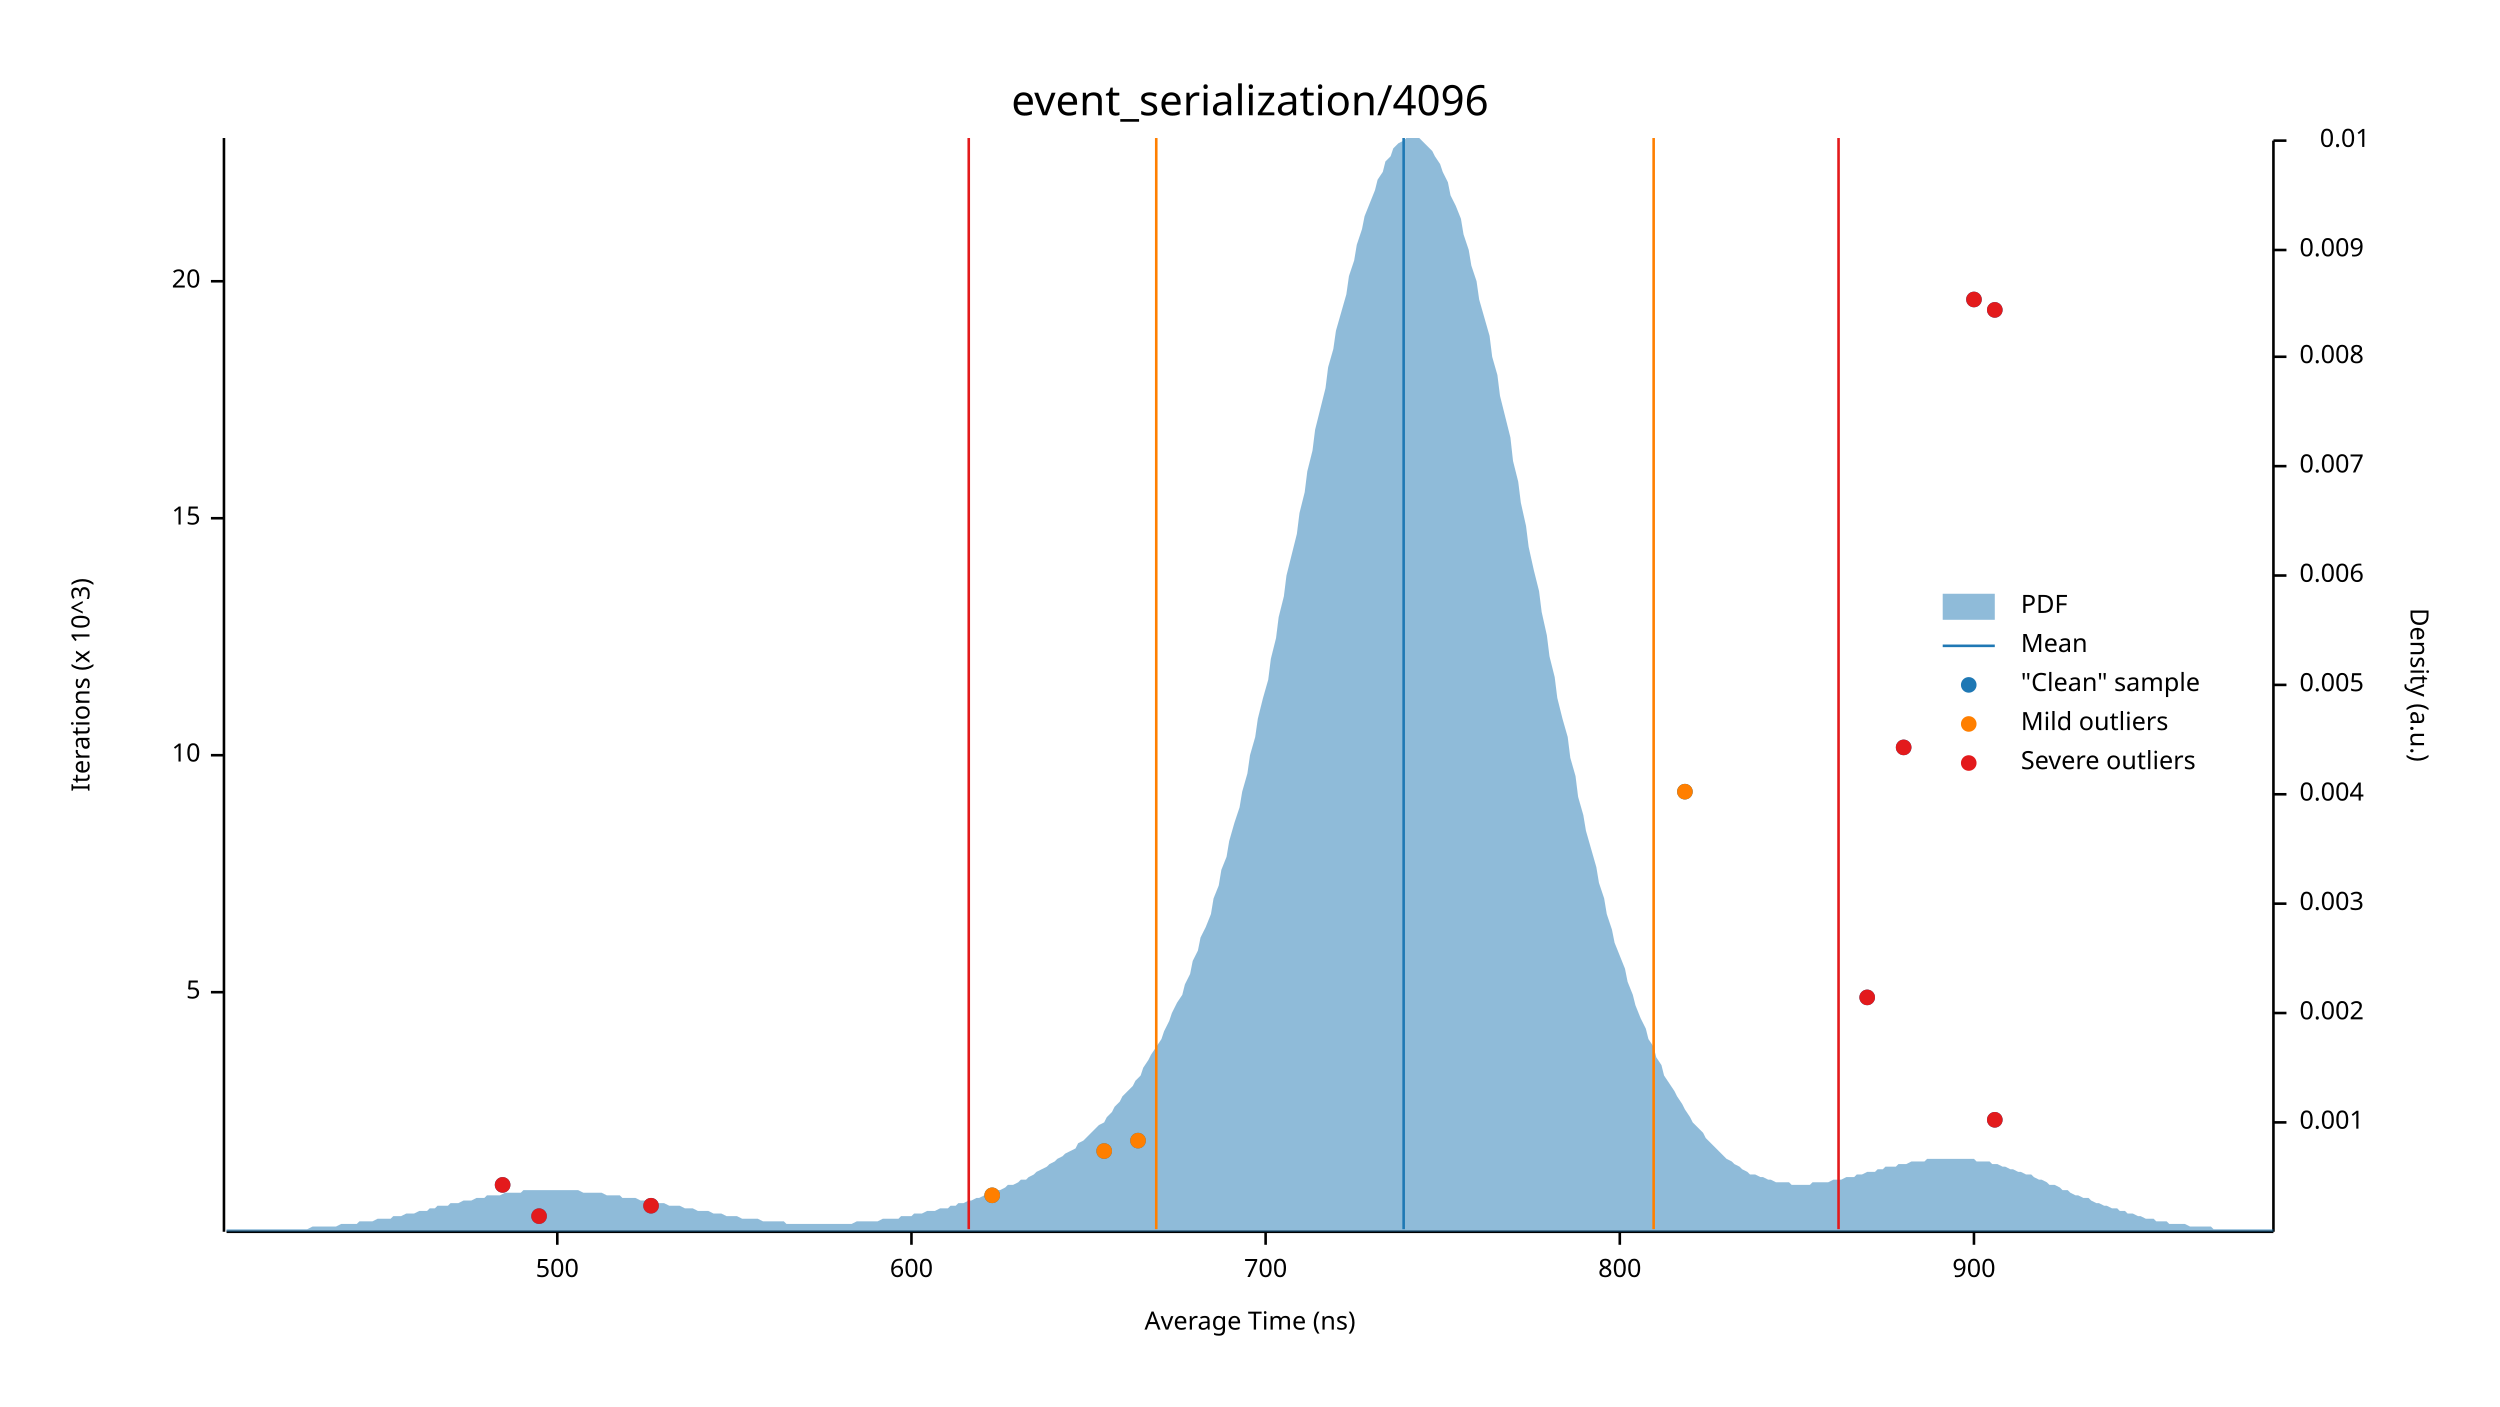
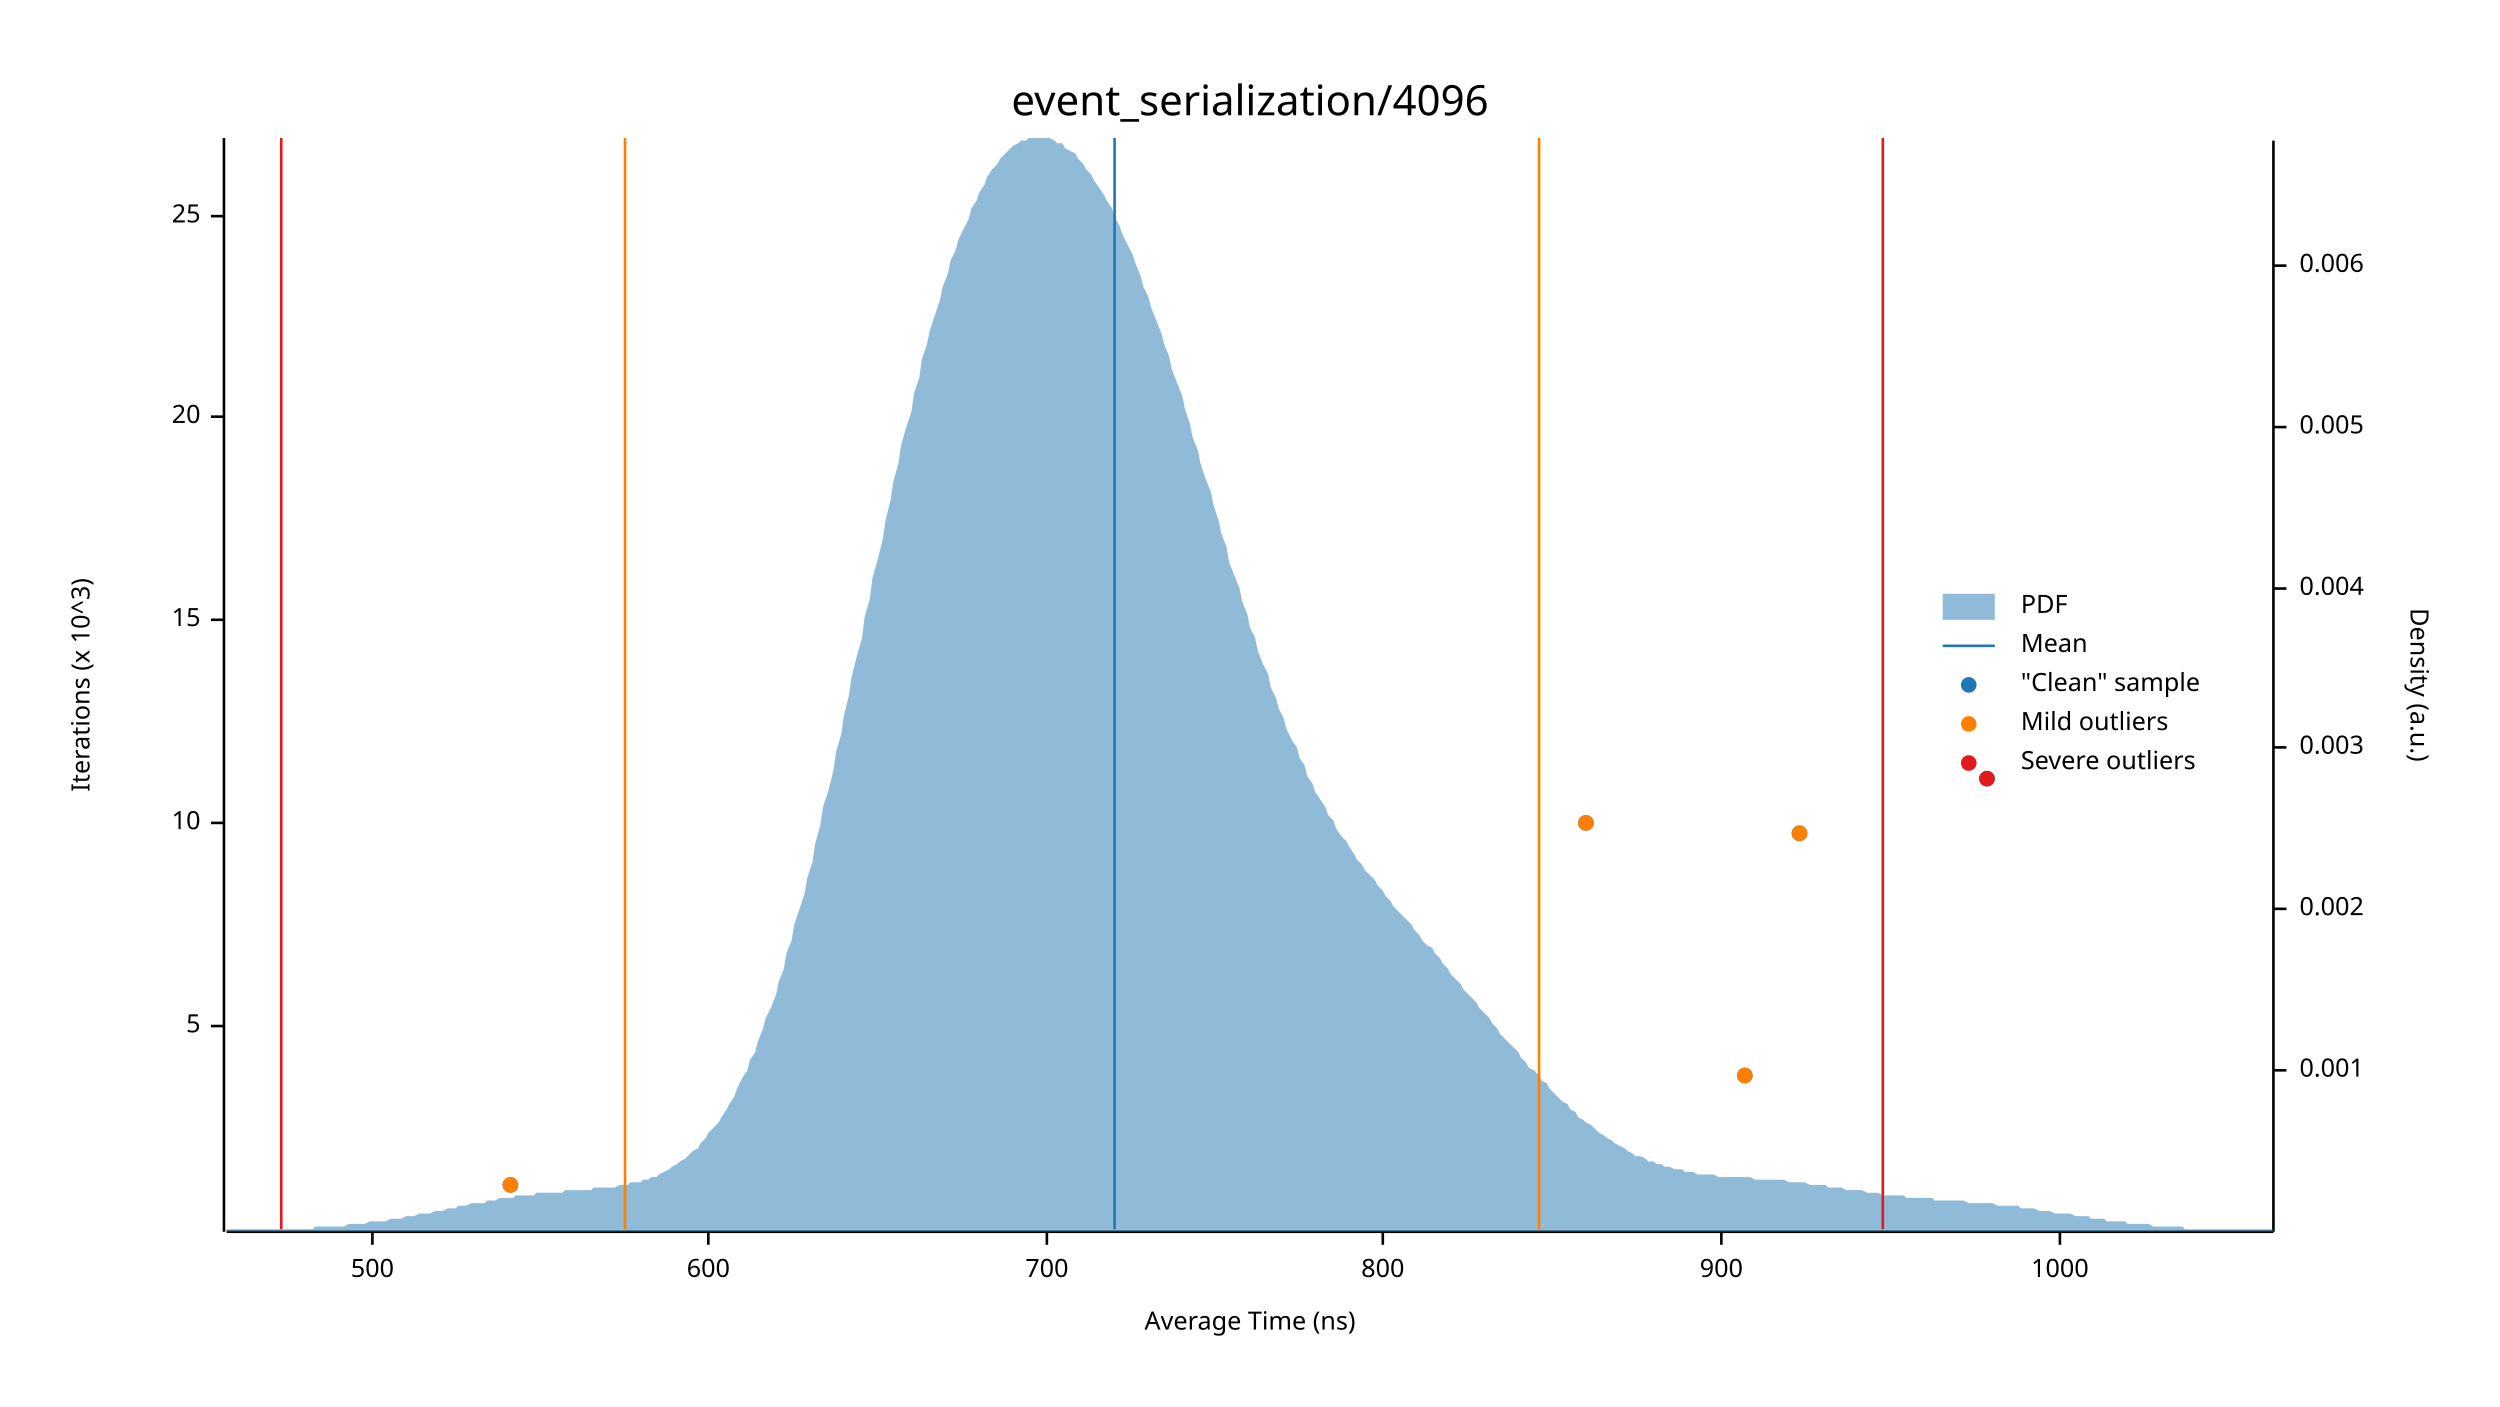
<svg xmlns="http://www.w3.org/2000/svg" width="960" height="540" viewBox="0 0 960 540">
  <text x="480" y="32" dy="0.76em" text-anchor="middle" font-family="sans-serif" font-size="16.129" opacity="1" fill="#000000">
event_serialization/4096
</text>
  <text x="27" y="263" dy="0.76em" text-anchor="middle" font-family="sans-serif" font-size="9.677" opacity="1" fill="#000000" transform="rotate(270, 27, 263)">
Iterations (x 10^3)
</text>
  <text x="480" y="513" dy="-0.5ex" text-anchor="middle" font-family="sans-serif" font-size="9.677" opacity="1" fill="#000000">
Average Time (ns)
</text>
  <polyline fill="none" opacity="1" stroke="#000000" stroke-width="1" points="86,53 86,473 " />
-   <text x="77" y="381" dy="0.5ex" text-anchor="end" font-family="sans-serif" font-size="9.677" opacity="1" fill="#000000">
+   <text x="77" y="394" dy="0.5ex" text-anchor="end" font-family="sans-serif" font-size="9.677" opacity="1" fill="#000000">
5
</text>
-   <polyline fill="none" opacity="1" stroke="#000000" stroke-width="1" points="81,381 86,381 " />
-   <text x="77" y="290" dy="0.5ex" text-anchor="end" font-family="sans-serif" font-size="9.677" opacity="1" fill="#000000">
+   <polyline fill="none" opacity="1" stroke="#000000" stroke-width="1" points="81,394 86,394 " />
+   <text x="77" y="316" dy="0.5ex" text-anchor="end" font-family="sans-serif" font-size="9.677" opacity="1" fill="#000000">
10
</text>
-   <polyline fill="none" opacity="1" stroke="#000000" stroke-width="1" points="81,290 86,290 " />
-   <text x="77" y="199" dy="0.5ex" text-anchor="end" font-family="sans-serif" font-size="9.677" opacity="1" fill="#000000">
+   <polyline fill="none" opacity="1" stroke="#000000" stroke-width="1" points="81,316 86,316 " />
+   <text x="77" y="238" dy="0.5ex" text-anchor="end" font-family="sans-serif" font-size="9.677" opacity="1" fill="#000000">
15
</text>
-   <polyline fill="none" opacity="1" stroke="#000000" stroke-width="1" points="81,199 86,199 " />
-   <text x="77" y="108" dy="0.5ex" text-anchor="end" font-family="sans-serif" font-size="9.677" opacity="1" fill="#000000">
+   <polyline fill="none" opacity="1" stroke="#000000" stroke-width="1" points="81,238 86,238 " />
+   <text x="77" y="160" dy="0.5ex" text-anchor="end" font-family="sans-serif" font-size="9.677" opacity="1" fill="#000000">
20
</text>
-   <polyline fill="none" opacity="1" stroke="#000000" stroke-width="1" points="81,108 86,108 " />
+   <polyline fill="none" opacity="1" stroke="#000000" stroke-width="1" points="81,160 86,160 " />
+   <text x="77" y="83" dy="0.5ex" text-anchor="end" font-family="sans-serif" font-size="9.677" opacity="1" fill="#000000">
+ 25
+ </text>
+   <polyline fill="none" opacity="1" stroke="#000000" stroke-width="1" points="81,83 86,83 " />
  <polyline fill="none" opacity="1" stroke="#000000" stroke-width="1" points="87,473 873,473 " />
-   <text x="214" y="483" dy="0.76em" text-anchor="middle" font-family="sans-serif" font-size="9.677" opacity="1" fill="#000000">
+   <text x="143" y="483" dy="0.76em" text-anchor="middle" font-family="sans-serif" font-size="9.677" opacity="1" fill="#000000">
500
</text>
-   <polyline fill="none" opacity="1" stroke="#000000" stroke-width="1" points="214,473 214,478 " />
-   <text x="350" y="483" dy="0.76em" text-anchor="middle" font-family="sans-serif" font-size="9.677" opacity="1" fill="#000000">
+   <polyline fill="none" opacity="1" stroke="#000000" stroke-width="1" points="143,473 143,478 " />
+   <text x="272" y="483" dy="0.76em" text-anchor="middle" font-family="sans-serif" font-size="9.677" opacity="1" fill="#000000">
600
</text>
-   <polyline fill="none" opacity="1" stroke="#000000" stroke-width="1" points="350,473 350,478 " />
-   <text x="486" y="483" dy="0.76em" text-anchor="middle" font-family="sans-serif" font-size="9.677" opacity="1" fill="#000000">
+   <polyline fill="none" opacity="1" stroke="#000000" stroke-width="1" points="272,473 272,478 " />
+   <text x="402" y="483" dy="0.76em" text-anchor="middle" font-family="sans-serif" font-size="9.677" opacity="1" fill="#000000">
700
</text>
-   <polyline fill="none" opacity="1" stroke="#000000" stroke-width="1" points="486,473 486,478 " />
-   <text x="622" y="483" dy="0.76em" text-anchor="middle" font-family="sans-serif" font-size="9.677" opacity="1" fill="#000000">
+   <polyline fill="none" opacity="1" stroke="#000000" stroke-width="1" points="402,473 402,478 " />
+   <text x="531" y="483" dy="0.76em" text-anchor="middle" font-family="sans-serif" font-size="9.677" opacity="1" fill="#000000">
800
</text>
-   <polyline fill="none" opacity="1" stroke="#000000" stroke-width="1" points="622,473 622,478 " />
-   <text x="758" y="483" dy="0.76em" text-anchor="middle" font-family="sans-serif" font-size="9.677" opacity="1" fill="#000000">
+   <polyline fill="none" opacity="1" stroke="#000000" stroke-width="1" points="531,473 531,478 " />
+   <text x="661" y="483" dy="0.76em" text-anchor="middle" font-family="sans-serif" font-size="9.677" opacity="1" fill="#000000">
900
</text>
-   <polyline fill="none" opacity="1" stroke="#000000" stroke-width="1" points="758,473 758,478 " />
+   <polyline fill="none" opacity="1" stroke="#000000" stroke-width="1" points="661,473 661,478 " />
+   <text x="791" y="483" dy="0.76em" text-anchor="middle" font-family="sans-serif" font-size="9.677" opacity="1" fill="#000000">
+ 1000
+ </text>
+   <polyline fill="none" opacity="1" stroke="#000000" stroke-width="1" points="791,473 791,478 " />
  <text x="933" y="263" dy="0.76em" text-anchor="middle" font-family="sans-serif" font-size="9.677" opacity="1" fill="#000000" transform="rotate(90, 933, 263)">
Density (a.u.)
</text>
  <polyline fill="none" opacity="1" stroke="#000000" stroke-width="1" points="873,54 873,473 " />
-   <text x="883" y="431" dy="0.5ex" text-anchor="start" font-family="sans-serif" font-size="9.677" opacity="1" fill="#000000">
+   <text x="883" y="411" dy="0.5ex" text-anchor="start" font-family="sans-serif" font-size="9.677" opacity="1" fill="#000000">
0.001
</text>
-   <polyline fill="none" opacity="1" stroke="#000000" stroke-width="1" points="873,431 878,431 " />
-   <text x="883" y="389" dy="0.5ex" text-anchor="start" font-family="sans-serif" font-size="9.677" opacity="1" fill="#000000">
+   <polyline fill="none" opacity="1" stroke="#000000" stroke-width="1" points="873,411 878,411 " />
+   <text x="883" y="349" dy="0.5ex" text-anchor="start" font-family="sans-serif" font-size="9.677" opacity="1" fill="#000000">
0.002
</text>
-   <polyline fill="none" opacity="1" stroke="#000000" stroke-width="1" points="873,389 878,389 " />
-   <text x="883" y="347" dy="0.5ex" text-anchor="start" font-family="sans-serif" font-size="9.677" opacity="1" fill="#000000">
+   <polyline fill="none" opacity="1" stroke="#000000" stroke-width="1" points="873,349 878,349 " />
+   <text x="883" y="287" dy="0.5ex" text-anchor="start" font-family="sans-serif" font-size="9.677" opacity="1" fill="#000000">
0.003
</text>
-   <polyline fill="none" opacity="1" stroke="#000000" stroke-width="1" points="873,347 878,347 " />
-   <text x="883" y="305" dy="0.5ex" text-anchor="start" font-family="sans-serif" font-size="9.677" opacity="1" fill="#000000">
+   <polyline fill="none" opacity="1" stroke="#000000" stroke-width="1" points="873,287 878,287 " />
+   <text x="883" y="226" dy="0.5ex" text-anchor="start" font-family="sans-serif" font-size="9.677" opacity="1" fill="#000000">
0.004
</text>
-   <polyline fill="none" opacity="1" stroke="#000000" stroke-width="1" points="873,305 878,305 " />
-   <text x="883" y="263" dy="0.5ex" text-anchor="start" font-family="sans-serif" font-size="9.677" opacity="1" fill="#000000">
+   <polyline fill="none" opacity="1" stroke="#000000" stroke-width="1" points="873,226 878,226 " />
+   <text x="883" y="164" dy="0.5ex" text-anchor="start" font-family="sans-serif" font-size="9.677" opacity="1" fill="#000000">
0.005
</text>
-   <polyline fill="none" opacity="1" stroke="#000000" stroke-width="1" points="873,263 878,263 " />
-   <text x="883" y="221" dy="0.5ex" text-anchor="start" font-family="sans-serif" font-size="9.677" opacity="1" fill="#000000">
+   <polyline fill="none" opacity="1" stroke="#000000" stroke-width="1" points="873,164 878,164 " />
+   <text x="883" y="102" dy="0.5ex" text-anchor="start" font-family="sans-serif" font-size="9.677" opacity="1" fill="#000000">
0.006
</text>
-   <polyline fill="none" opacity="1" stroke="#000000" stroke-width="1" points="873,221 878,221 " />
-   <text x="883" y="179" dy="0.5ex" text-anchor="start" font-family="sans-serif" font-size="9.677" opacity="1" fill="#000000">
- 0.007
- </text>
-   <polyline fill="none" opacity="1" stroke="#000000" stroke-width="1" points="873,179 878,179 " />
-   <text x="883" y="137" dy="0.5ex" text-anchor="start" font-family="sans-serif" font-size="9.677" opacity="1" fill="#000000">
- 0.008
- </text>
-   <polyline fill="none" opacity="1" stroke="#000000" stroke-width="1" points="873,137 878,137 " />
-   <text x="883" y="96" dy="0.5ex" text-anchor="start" font-family="sans-serif" font-size="9.677" opacity="1" fill="#000000">
- 0.009
- </text>
-   <polyline fill="none" opacity="1" stroke="#000000" stroke-width="1" points="873,96 878,96 " />
-   <text x="910" y="54" dy="0.5ex" text-anchor="end" font-family="sans-serif" font-size="9.677" opacity="1" fill="#000000">
- 0.01
- </text>
-   <polyline fill="none" opacity="1" stroke="#000000" stroke-width="1" points="873,54 878,54 " />
-   <polygon opacity="0.5" fill="#1F78B4" points="87,472 88,472 90,472 91,472 93,472 94,472 96,472 98,472 99,472 101,472 102,472 104,472 105,472 107,472 109,472 110,472 112,472 113,472 115,472 116,472 118,472 120,471 121,471 123,471 124,471 126,471 127,471 129,471 131,470 132,470 134,470 135,470 137,470 138,469 140,469 142,469 143,469 145,468 146,468 148,468 150,468 151,467 153,467 154,467 156,466 157,466 159,466 161,465 162,465 164,465 165,464 167,464 168,463 170,463 172,463 173,462 175,462 176,462 178,461 179,461 181,461 183,460 184,460 186,460 187,459 189,459 190,459 192,459 194,458 195,458 197,458 198,458 200,458 201,457 203,457 205,457 206,457 208,457 209,457 211,457 213,457 214,457 216,457 217,457 219,457 220,457 222,457 224,458 225,458 227,458 228,458 230,458 231,458 233,459 235,459 236,459 238,459 239,460 241,460 242,460 244,460 246,461 247,461 249,461 250,461 252,462 253,462 255,462 257,463 258,463 260,463 261,463 263,464 264,464 266,464 268,465 269,465 271,465 272,465 274,466 276,466 277,466 279,467 280,467 282,467 283,467 285,468 287,468 288,468 290,468 291,468 293,469 294,469 296,469 298,469 299,469 301,469 302,470 304,470 305,470 307,470 309,470 310,470 312,470 313,470 315,470 316,470 318,470 320,470 321,470 323,470 324,470 326,470 327,470 329,469 331,469 332,469 334,469 335,469 337,469 339,468 340,468 342,468 343,468 345,468 346,467 348,467 350,467 351,466 353,466 354,466 356,465 357,465 359,465 361,464 362,464 364,464 365,463 367,463 368,462 370,462 372,461 373,461 375,460 376,460 378,459 379,459 381,458 383,457 384,457 386,456 387,455 389,455 391,454 392,453 394,453 395,452 397,451 398,450 400,449 402,448 403,447 405,446 406,445 408,444 409,443 411,442 413,441 414,439 416,438 417,437 419,435 420,434 422,432 424,431 425,429 427,427 428,425 430,423 431,421 433,419 435,417 436,415 438,413 439,410 441,407 442,405 444,402 446,399 447,396 449,392 450,389 452,385 454,382 455,378 457,374 458,369 460,365 461,360 463,356 465,351 466,345 468,340 469,334 471,329 472,323 474,316 476,310 477,304 479,297 480,290 482,283 483,276 485,268 487,261 488,253 490,245 491,237 493,229 494,221 496,213 498,205 499,197 501,189 502,181 504,173 505,165 507,157 509,149 510,141 512,134 513,127 515,120 517,113 518,106 520,100 521,94 523,88 524,83 526,78 528,73 529,69 531,66 532,62 534,60 535,57 537,55 539,54 540,53 542,53 543,53 545,53 546,54 548,56 550,58 551,60 553,63 554,66 556,70 557,75 559,79 561,84 562,90 564,96 565,102 567,108 568,115 570,122 572,129 573,137 575,144 576,152 578,160 580,168 581,177 583,185 584,193 586,202 587,210 589,219 591,227 592,235 594,244 595,252 597,260 598,268 600,276 602,283 603,291 605,298 606,306 608,313 609,319 611,326 613,333 614,339 616,345 617,351 619,357 620,362 622,367 624,372 625,377 627,382 628,386 630,391 632,395 633,399 635,402 636,406 638,409 639,413 641,416 643,419 644,421 646,424 647,426 649,429 650,431 652,433 654,435 655,437 657,439 658,440 660,442 661,443 663,445 665,446 666,447 668,448 669,449 671,450 672,451 674,451 676,452 677,452 679,453 680,453 682,454 683,454 685,454 687,454 688,455 690,455 691,455 693,455 695,455 696,454 698,454 699,454 701,454 702,454 704,453 706,453 707,453 709,452 710,452 712,452 713,451 715,451 717,450 718,450 720,450 721,449 723,449 724,448 726,448 728,448 729,447 731,447 732,447 734,446 735,446 737,446 739,446 740,445 742,445 743,445 745,445 746,445 748,445 750,445 751,445 753,445 754,445 756,445 758,445 759,446 761,446 762,446 764,446 765,447 767,447 769,448 770,448 772,449 773,449 775,450 776,450 778,451 780,451 781,452 783,453 784,453 786,454 787,455 789,455 791,456 792,457 794,457 795,458 797,459 798,459 800,460 802,460 803,461 805,462 806,462 808,463 809,463 811,464 813,464 814,465 816,465 817,466 819,466 821,467 822,467 824,468 825,468 827,468 828,469 830,469 832,469 833,470 835,470 836,470 838,470 839,470 841,471 843,471 844,471 846,471 847,471 849,471 850,472 852,472 854,472 855,472 857,472 858,472 860,472 861,472 863,472 865,472 866,472 868,472 869,472 871,472 873,472 873,473 87,473 " />
-   <polyline fill="none" opacity="1" stroke="#1F78B4" stroke-width="1" points="539,472 539,53 " />
-   <polyline fill="none" opacity="1" stroke="#FF7F00" stroke-width="1" points="444,472 444,53 " />
-   <polyline fill="none" opacity="1" stroke="#FF7F00" stroke-width="1" points="635,472 635,53 " />
-   <polyline fill="none" opacity="1" stroke="#E31A1C" stroke-width="1" points="372,472 372,53 " />
-   <polyline fill="none" opacity="1" stroke="#E31A1C" stroke-width="1" points="706,472 706,53 " />
-   <circle cx="207" cy="467" r="3" opacity="1" fill="#1F78B4" stroke="none" stroke-width="1" />
-   <circle cx="250" cy="463" r="3" opacity="1" fill="#1F78B4" stroke="none" stroke-width="1" />
-   <circle cx="381" cy="459" r="3" opacity="1" fill="#1F78B4" stroke="none" stroke-width="1" />
-   <circle cx="193" cy="455" r="3" opacity="1" fill="#1F78B4" stroke="none" stroke-width="1" />
-   <circle cx="424" cy="442" r="3" opacity="1" fill="#1F78B4" stroke="none" stroke-width="1" />
-   <circle cx="437" cy="438" r="3" opacity="1" fill="#1F78B4" stroke="none" stroke-width="1" />
-   <circle cx="766" cy="430" r="3" opacity="1" fill="#1F78B4" stroke="none" stroke-width="1" />
-   <circle cx="717" cy="383" r="3" opacity="1" fill="#1F78B4" stroke="none" stroke-width="1" />
-   <circle cx="647" cy="304" r="3" opacity="1" fill="#1F78B4" stroke="none" stroke-width="1" />
-   <circle cx="731" cy="287" r="3" opacity="1" fill="#1F78B4" stroke="none" stroke-width="1" />
-   <circle cx="766" cy="119" r="3" opacity="1" fill="#1F78B4" stroke="none" stroke-width="1" />
-   <circle cx="758" cy="115" r="3" opacity="1" fill="#1F78B4" stroke="none" stroke-width="1" />
-   <circle cx="381" cy="459" r="3" opacity="1" fill="#FF7F00" stroke="none" stroke-width="1" />
-   <circle cx="424" cy="442" r="3" opacity="1" fill="#FF7F00" stroke="none" stroke-width="1" />
-   <circle cx="437" cy="438" r="3" opacity="1" fill="#FF7F00" stroke="none" stroke-width="1" />
-   <circle cx="647" cy="304" r="3" opacity="1" fill="#FF7F00" stroke="none" stroke-width="1" />
-   <circle cx="207" cy="467" r="3" opacity="1" fill="#E31A1C" stroke="none" stroke-width="1" />
-   <circle cx="250" cy="463" r="3" opacity="1" fill="#E31A1C" stroke="none" stroke-width="1" />
-   <circle cx="193" cy="455" r="3" opacity="1" fill="#E31A1C" stroke="none" stroke-width="1" />
-   <circle cx="766" cy="430" r="3" opacity="1" fill="#E31A1C" stroke="none" stroke-width="1" />
-   <circle cx="717" cy="383" r="3" opacity="1" fill="#E31A1C" stroke="none" stroke-width="1" />
-   <circle cx="731" cy="287" r="3" opacity="1" fill="#E31A1C" stroke="none" stroke-width="1" />
-   <circle cx="766" cy="119" r="3" opacity="1" fill="#E31A1C" stroke="none" stroke-width="1" />
-   <circle cx="758" cy="115" r="3" opacity="1" fill="#E31A1C" stroke="none" stroke-width="1" />
+   <polyline fill="none" opacity="1" stroke="#000000" stroke-width="1" points="873,102 878,102 " />
+   <polygon opacity="0.5" fill="#1F78B4" points="87,472 88,472 90,472 91,472 93,472 94,472 96,472 98,472 99,472 101,472 102,472 104,472 105,472 107,472 109,472 110,472 112,472 113,472 115,472 116,472 118,472 120,472 121,471 123,471 124,471 126,471 127,471 129,471 131,471 132,471 134,470 135,470 137,470 138,470 140,470 142,469 143,469 145,469 146,469 148,469 150,468 151,468 153,468 154,468 156,467 157,467 159,467 161,466 162,466 164,466 165,466 167,465 168,465 170,465 172,464 173,464 175,464 176,463 178,463 179,463 181,462 183,462 184,462 186,462 187,461 189,461 190,461 192,460 194,460 195,460 197,460 198,459 200,459 201,459 203,459 205,459 206,458 208,458 209,458 211,458 213,458 214,458 216,458 217,457 219,457 220,457 222,457 224,457 225,457 227,457 228,456 230,456 231,456 233,456 235,456 236,456 238,455 239,455 241,455 242,454 244,454 246,454 247,453 249,453 250,452 252,452 253,451 255,450 257,449 258,448 260,447 261,446 263,445 264,444 266,442 268,441 269,439 271,437 272,435 274,433 276,431 277,429 279,426 280,424 282,421 283,418 285,414 287,411 288,407 290,404 291,400 293,395 294,391 296,387 298,382 299,377 301,372 302,366 304,361 305,355 307,349 309,343 310,337 312,331 313,324 315,317 316,310 318,304 320,296 321,289 323,282 324,275 326,267 327,260 329,252 331,245 332,237 334,230 335,222 337,215 339,207 340,200 342,192 343,185 345,178 346,171 348,164 350,158 351,151 353,145 354,138 356,132 357,127 359,121 361,115 362,110 364,105 365,100 367,96 368,92 370,88 372,84 373,80 375,77 376,74 378,71 379,68 381,65 383,63 384,61 386,59 387,58 389,56 391,55 392,54 394,54 395,53 397,53 398,53 400,53 402,53 403,53 405,54 406,55 408,55 409,57 411,58 413,59 414,61 416,63 417,65 419,67 420,69 422,72 424,75 425,77 427,80 428,83 430,87 431,90 433,94 435,98 436,101 438,106 439,110 441,114 442,118 444,123 446,128 447,132 449,137 450,142 452,147 454,152 455,157 457,163 458,168 460,173 461,178 463,184 465,189 466,194 468,200 469,205 471,210 472,216 474,221 476,226 477,231 479,236 480,241 482,245 483,250 485,255 487,259 488,264 490,268 491,272 493,276 494,280 496,284 498,287 499,291 501,294 502,298 504,301 505,304 507,307 509,310 510,313 512,315 513,318 515,321 517,323 518,325 520,328 521,330 523,332 524,334 526,336 528,338 529,340 531,342 532,344 534,346 535,348 537,350 539,352 540,353 542,355 543,357 545,359 546,361 548,363 550,364 551,366 553,368 554,370 556,372 557,374 559,376 561,378 562,380 564,382 565,383 567,385 568,387 570,389 572,391 573,393 575,395 576,397 578,399 580,401 581,402 583,404 584,406 586,408 587,410 589,411 591,413 592,415 594,416 595,418 597,420 598,421 600,423 602,424 603,426 605,427 606,429 608,430 609,431 611,432 613,434 614,435 616,436 617,437 619,438 620,439 622,440 624,441 625,442 627,443 628,444 630,444 632,445 633,446 635,446 636,447 638,447 639,448 641,448 643,449 644,449 646,449 647,450 649,450 650,450 652,451 654,451 655,451 657,451 658,451 660,452 661,452 663,452 665,452 666,452 668,452 669,452 671,452 672,452 674,453 676,453 677,453 679,453 680,453 682,453 683,453 685,453 687,454 688,454 690,454 691,454 693,454 695,455 696,455 698,455 699,455 701,455 702,456 704,456 706,456 707,456 709,457 710,457 712,457 713,457 715,457 717,458 718,458 720,458 721,458 723,459 724,459 726,459 728,459 729,459 731,459 732,460 734,460 735,460 737,460 739,460 740,460 742,460 743,461 745,461 746,461 748,461 750,461 751,461 753,461 754,461 756,462 758,462 759,462 761,462 762,462 764,462 765,462 767,463 769,463 770,463 772,463 773,463 775,463 776,464 778,464 780,464 781,464 783,465 784,465 786,465 787,465 789,466 791,466 792,466 794,466 795,466 797,467 798,467 800,467 802,467 803,468 805,468 806,468 808,468 809,469 811,469 813,469 814,469 816,469 817,470 819,470 821,470 822,470 824,470 825,470 827,471 828,471 830,471 832,471 833,471 835,471 836,471 838,471 839,472 841,472 843,472 844,472 846,472 847,472 849,472 850,472 852,472 854,472 855,472 857,472 858,472 860,472 861,472 863,472 865,472 866,472 868,472 869,472 871,472 873,472 873,473 87,473 " />
+   <polyline fill="none" opacity="1" stroke="#1F78B4" stroke-width="1" points="428,472 428,53 " />
+   <polyline fill="none" opacity="1" stroke="#FF7F00" stroke-width="1" points="240,472 240,53 " />
+   <polyline fill="none" opacity="1" stroke="#FF7F00" stroke-width="1" points="591,472 591,53 " />
+   <polyline fill="none" opacity="1" stroke="#E31A1C" stroke-width="1" points="108,472 108,53 " />
+   <polyline fill="none" opacity="1" stroke="#E31A1C" stroke-width="1" points="723,472 723,53 " />
+   <circle cx="196" cy="455" r="3" opacity="1" fill="#1F78B4" stroke="none" stroke-width="1" />
+   <circle cx="670" cy="413" r="3" opacity="1" fill="#1F78B4" stroke="none" stroke-width="1" />
+   <circle cx="691" cy="320" r="3" opacity="1" fill="#1F78B4" stroke="none" stroke-width="1" />
+   <circle cx="609" cy="316" r="3" opacity="1" fill="#1F78B4" stroke="none" stroke-width="1" />
+   <circle cx="763" cy="299" r="3" opacity="1" fill="#1F78B4" stroke="none" stroke-width="1" />
+   <circle cx="196" cy="455" r="3" opacity="1" fill="#FF7F00" stroke="none" stroke-width="1" />
+   <circle cx="670" cy="413" r="3" opacity="1" fill="#FF7F00" stroke="none" stroke-width="1" />
+   <circle cx="691" cy="320" r="3" opacity="1" fill="#FF7F00" stroke="none" stroke-width="1" />
+   <circle cx="609" cy="316" r="3" opacity="1" fill="#FF7F00" stroke="none" stroke-width="1" />
+   <circle cx="763" cy="299" r="3" opacity="1" fill="#E31A1C" stroke="none" stroke-width="1" />
  <text x="776" y="228" dy="0.76em" text-anchor="start" font-family="sans-serif" font-size="9.677" opacity="1" fill="#000000">
PDF
</text>
  <text x="776" y="243" dy="0.76em" text-anchor="start" font-family="sans-serif" font-size="9.677" opacity="1" fill="#000000">
Mean
</text>
  <text x="776" y="258" dy="0.76em" text-anchor="start" font-family="sans-serif" font-size="9.677" opacity="1" fill="#000000">
"Clean" sample
</text>
  <text x="776" y="273" dy="0.76em" text-anchor="start" font-family="sans-serif" font-size="9.677" opacity="1" fill="#000000">
Mild outliers
</text>
  <text x="776" y="288" dy="0.76em" text-anchor="start" font-family="sans-serif" font-size="9.677" opacity="1" fill="#000000">
Severe outliers
</text>
  <rect x="746" y="228" width="20" height="10" opacity="0.5" fill="#1F78B4" stroke="none" />
  <polyline fill="none" opacity="1" stroke="#1F78B4" stroke-width="1" points="746,248 766,248 " />
  <circle cx="756" cy="263" r="3" opacity="1" fill="#1F78B4" stroke="none" stroke-width="1" />
  <circle cx="756" cy="278" r="3" opacity="1" fill="#FF7F00" stroke="none" stroke-width="1" />
  <circle cx="756" cy="293" r="3" opacity="1" fill="#E31A1C" stroke="none" stroke-width="1" />
</svg>
